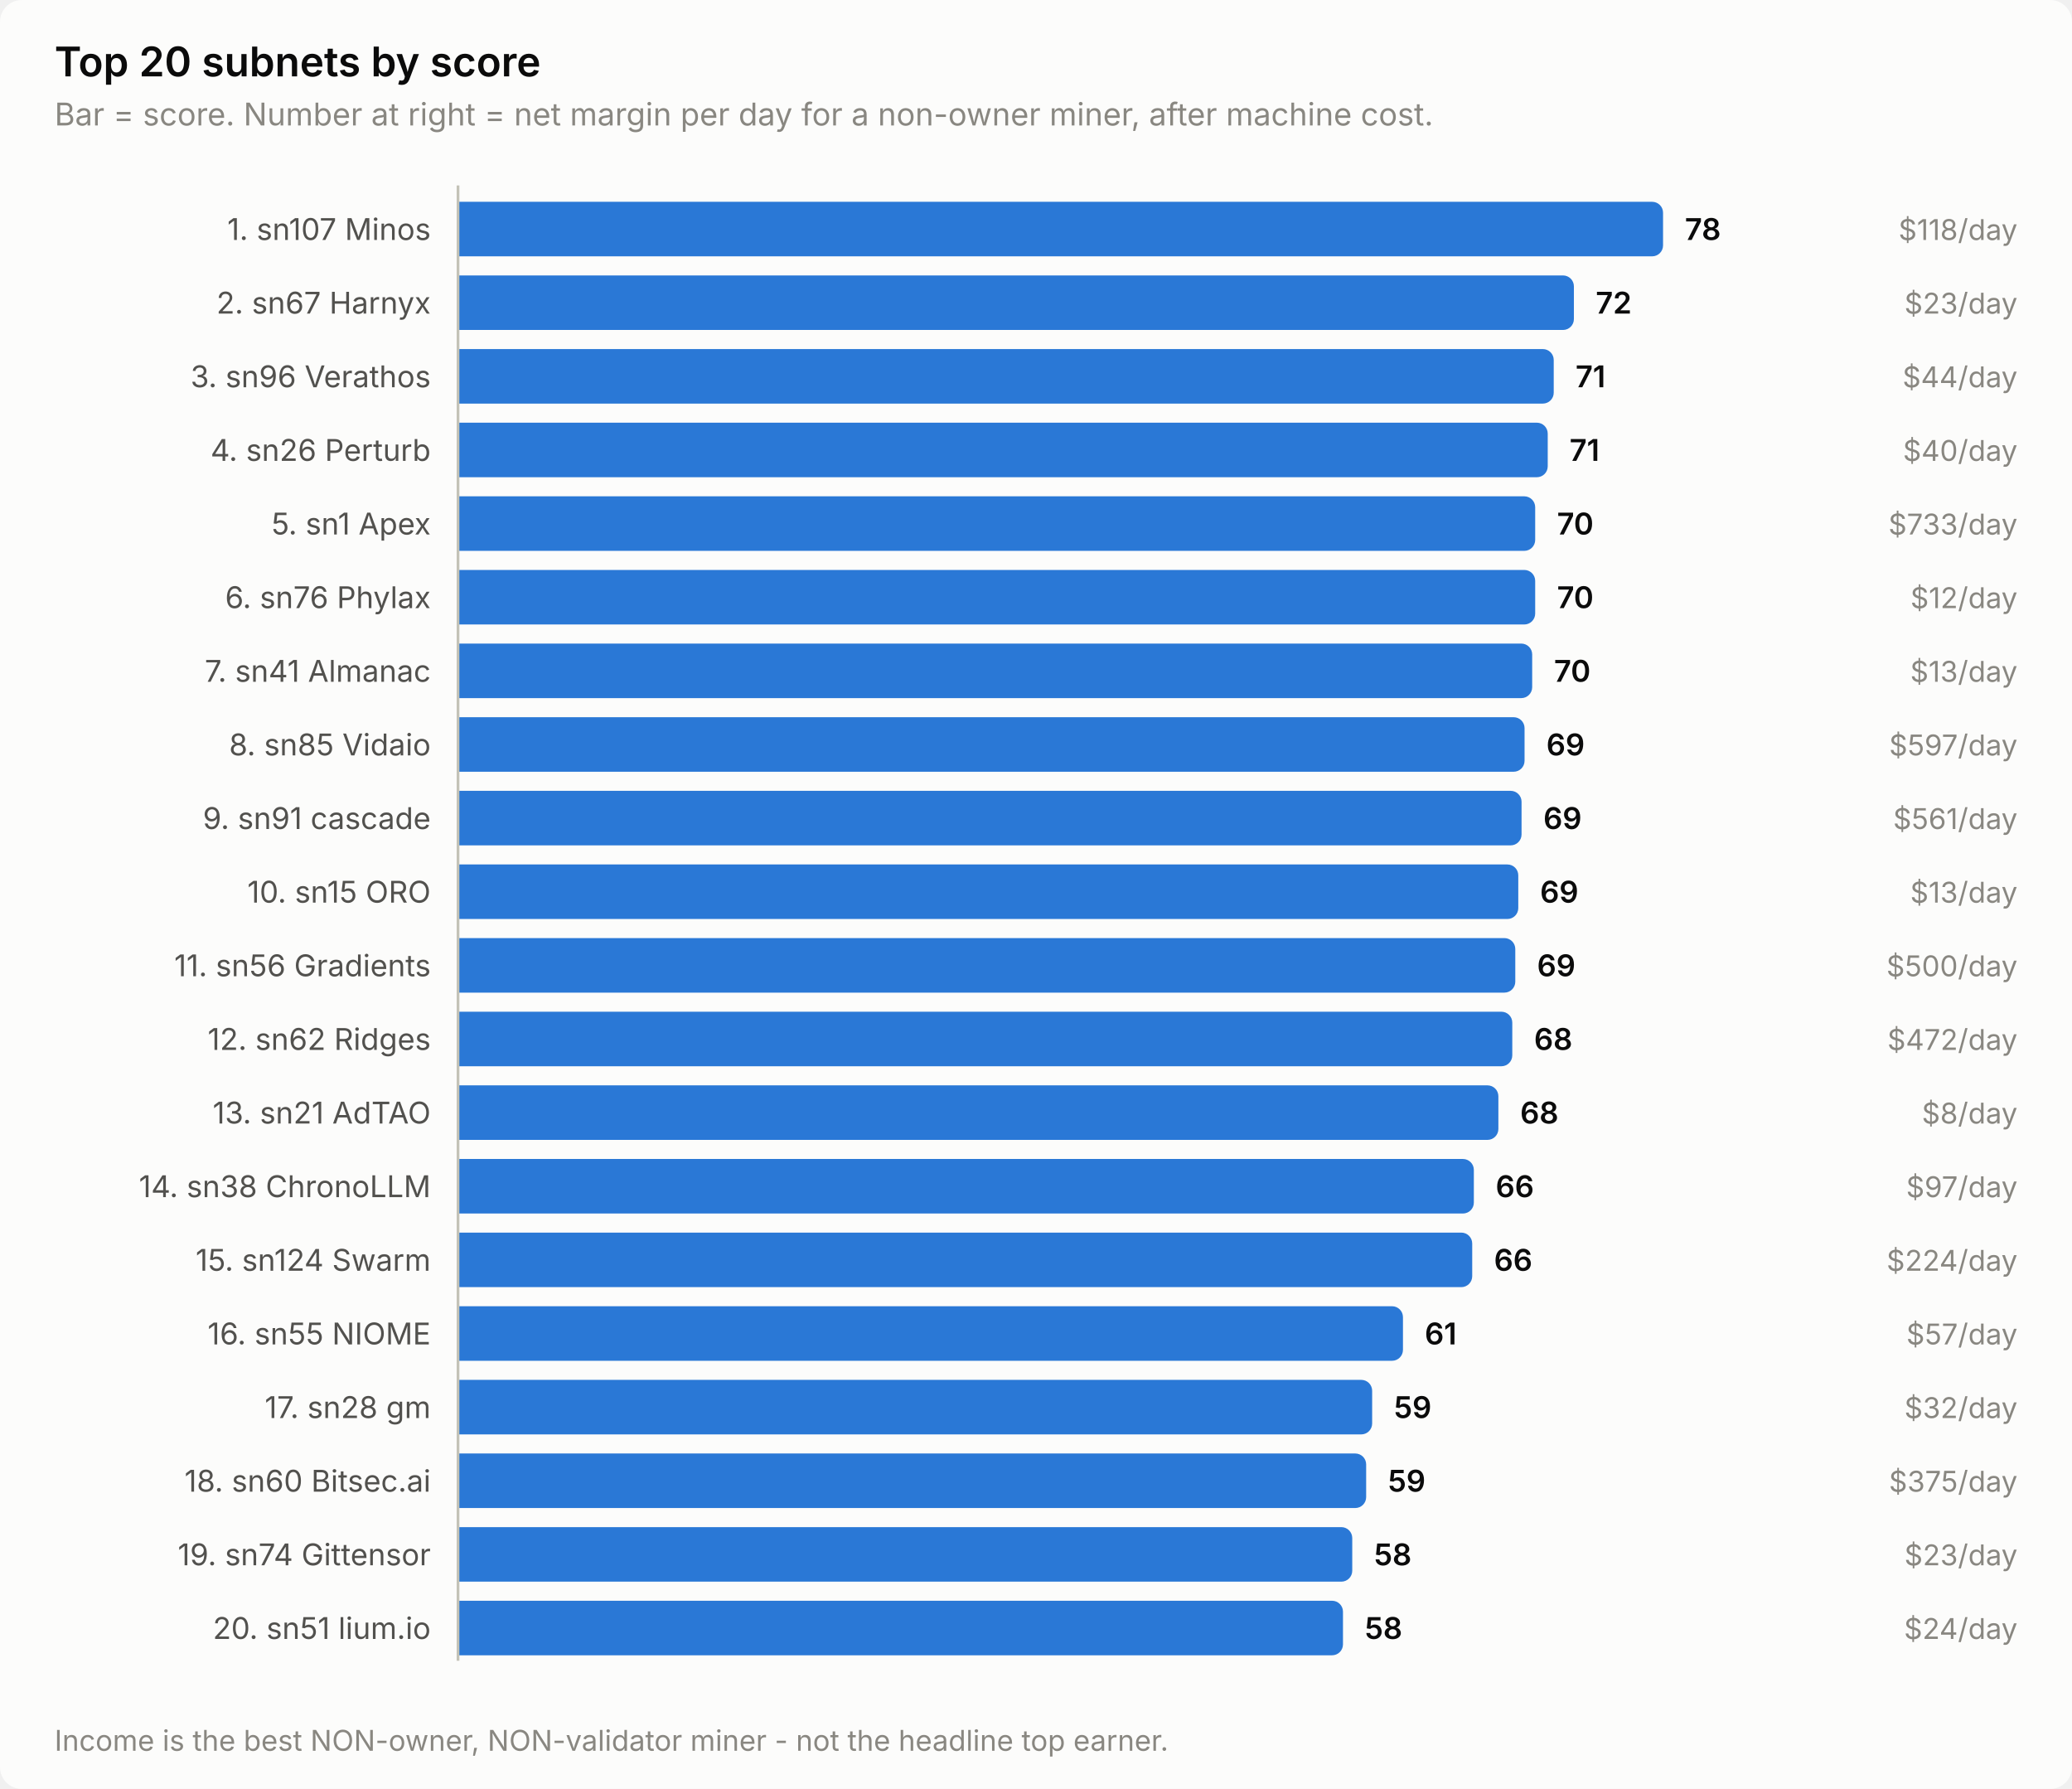
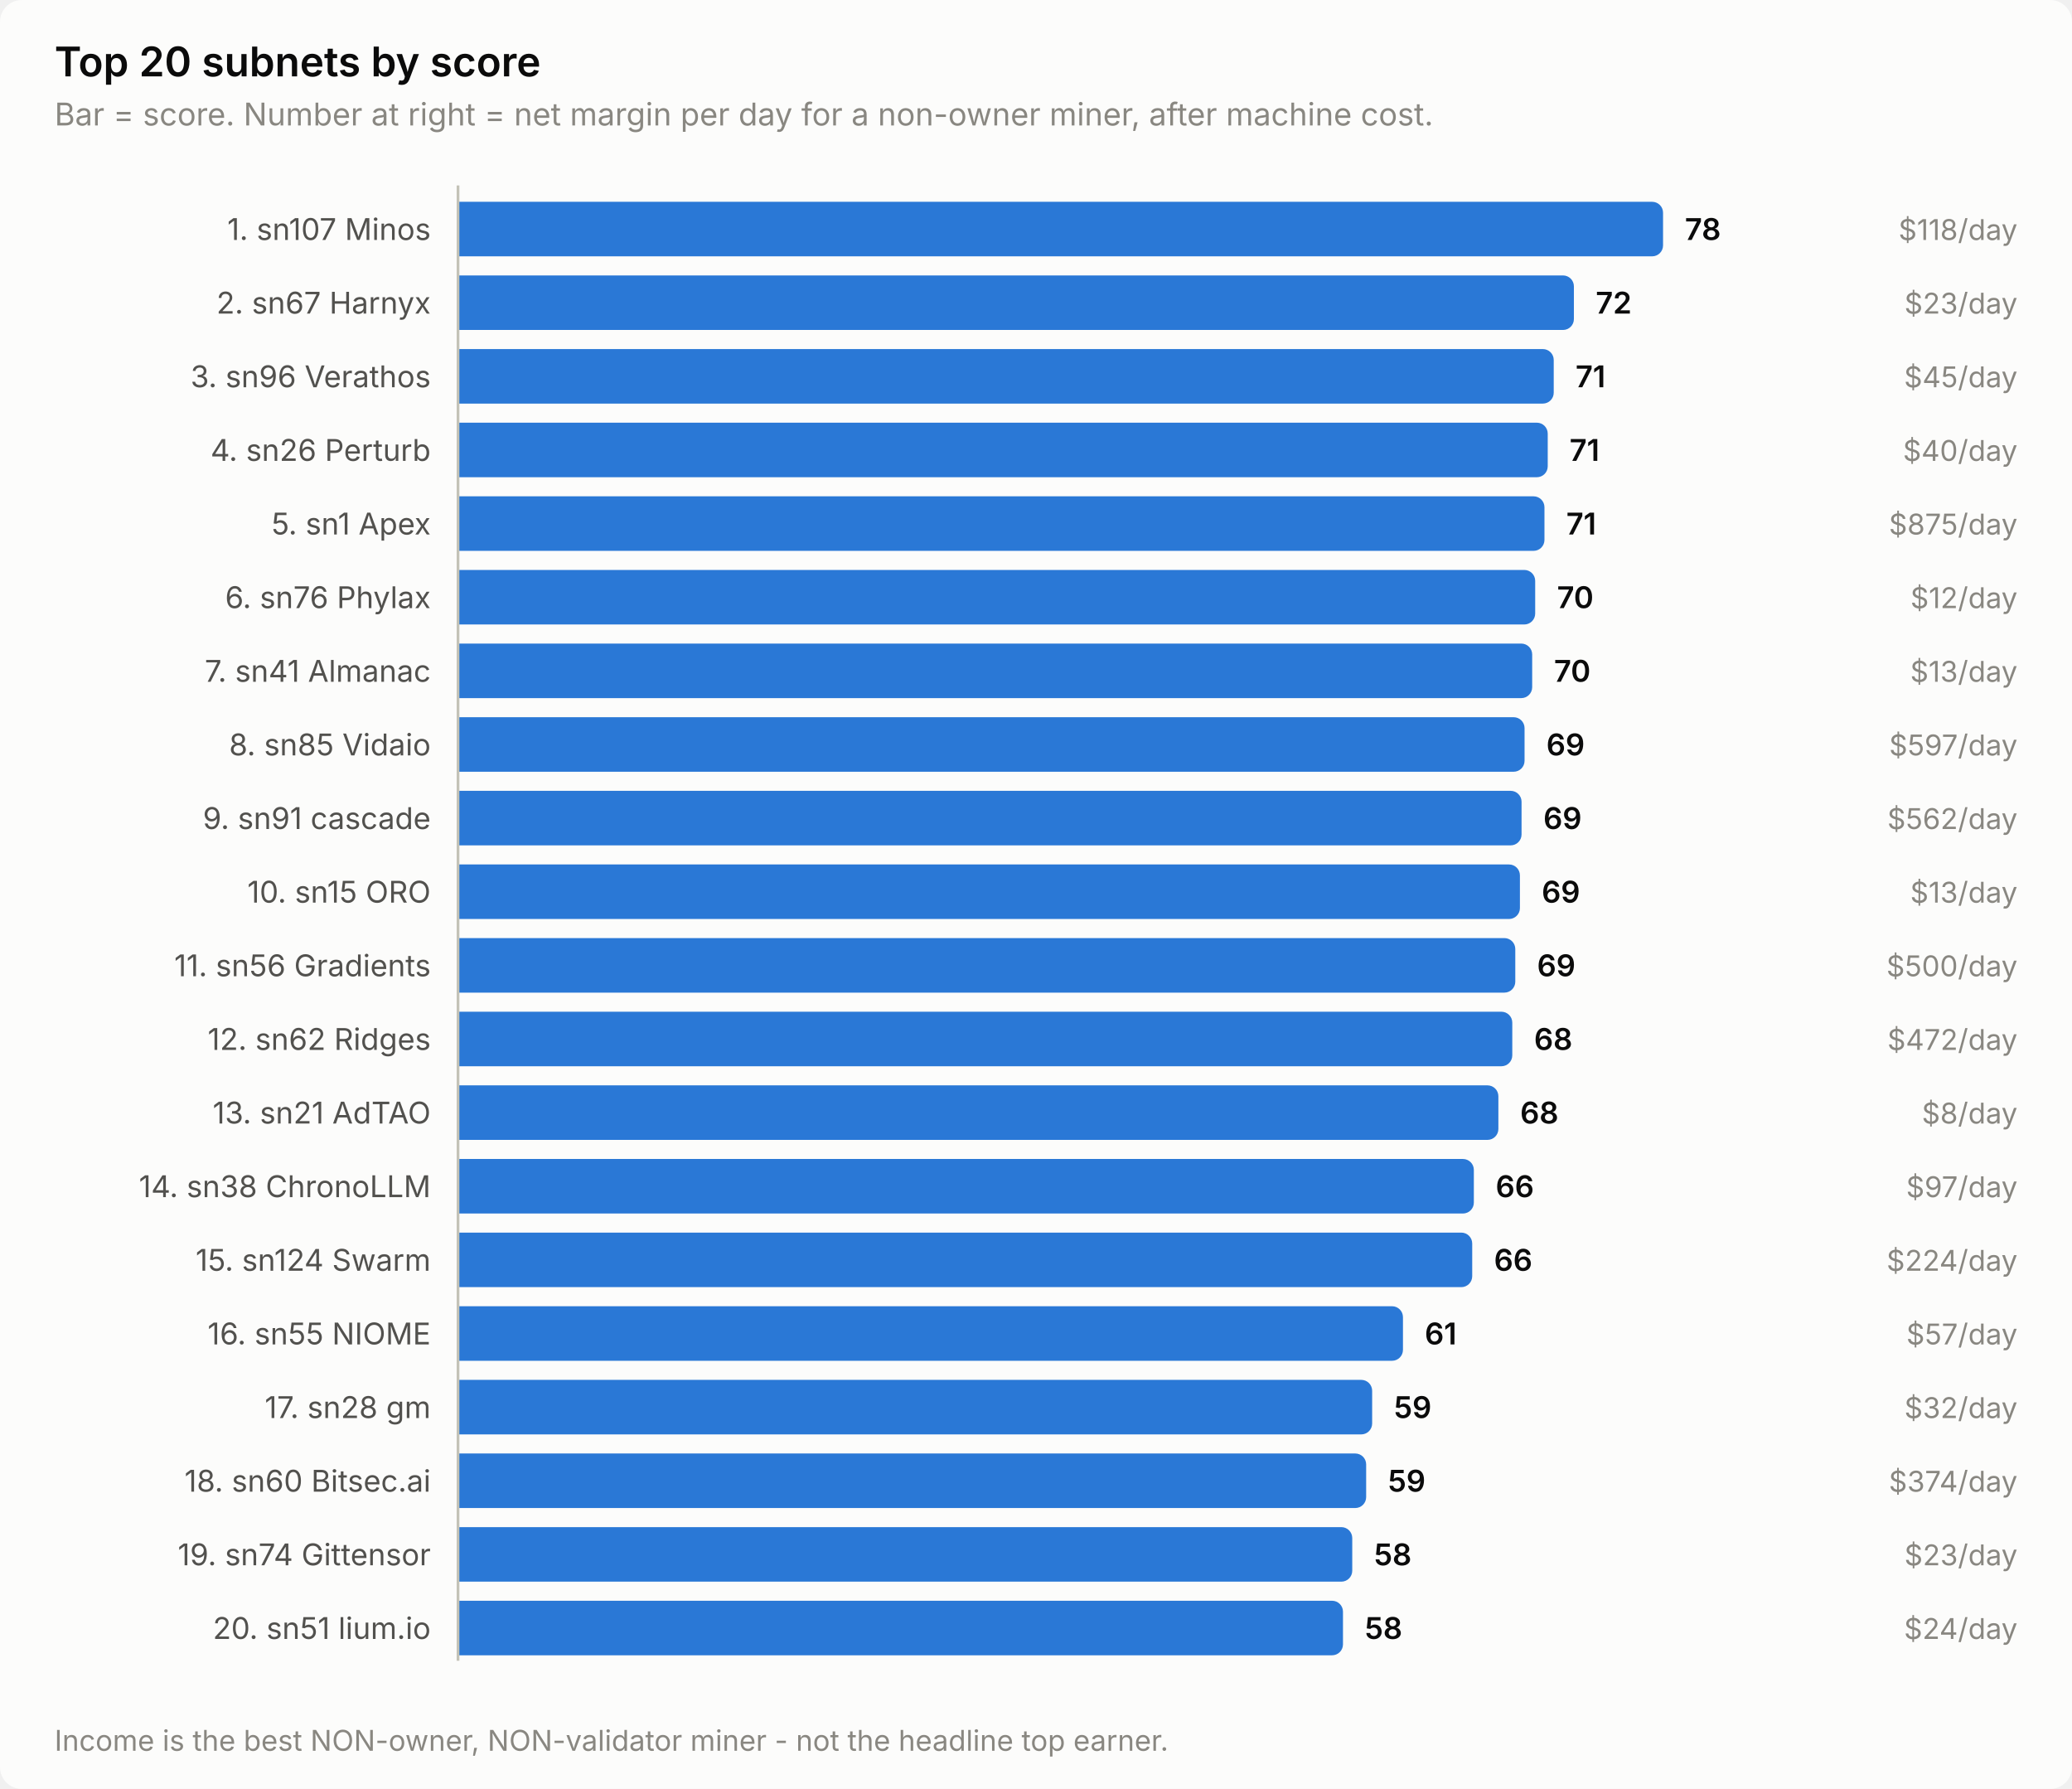
<svg xmlns="http://www.w3.org/2000/svg" width="760" height="656" viewBox="0 0 760 656" role="img" aria-label="Top 20 subnets by score">
  <style>
    text { font-family: system-ui, -apple-system, 'Segoe UI', sans-serif; }
    .t-title { font-size: 15px; font-weight: 600; }
    .t-sub { font-size: 11.5px; }
    .t-lab { font-size: 11px; }
    .t-val { font-size: 11px; font-weight: 600; font-variant-numeric: tabular-nums; }
    .t-tick { font-size: 10.5px; font-variant-numeric: tabular-nums; }

    .surface { fill: #fcfcfb; }
    .ink { fill: #0b0b0b; }
    .ink2 { fill: #52514e; }
    .muted { fill: #898781; }
    .grid { stroke: #e1e0d9; }
    .axis { stroke: #c3c2b7; }
    .accent { fill: #2a78d6; }
    .critical { fill: #d03b3b; }
    .deemph { fill: #d8d7d0; }

    @media (prefers-color-scheme: dark) {
      .surface { fill: #1a1a19; }
      .ink { fill: #ffffff; }
      .ink2 { fill: #c3c2b7; }
      .muted { fill: #898781; }
      .grid { stroke: #2c2c2a; }
      .axis { stroke: #383835; }
      .accent { fill: #3987e5; }
      .deemph { fill: #3a3a37; }
    }
</style>
  <rect class="surface" width="760" height="656" rx="8" />
  <text class="ink t-title" x="20" y="28">Top 20 subnets by score</text>
  <text class="muted t-sub" x="20" y="46">Bar = score. Number at right = net margin per day for a non-owner miner, after machine cost.</text>
  <text class="ink2 t-lab" x="158" y="88" text-anchor="end">1. sn107 Minos</text>
  <path class="accent" d="M168.0,74.0 H606.0 a4.0,4.0 0 0 1 4.0,4.0 V90.0 a4.0,4.0 0 0 1 -4.0,4.0 H168.0 Z" />
  <text class="ink t-val" x="618.0" y="88">78</text>
  <text class="muted t-tick" x="740" y="88" text-anchor="end">$118/day</text>
  <text class="ink2 t-lab" x="158" y="115" text-anchor="end">2. sn67 Harnyx</text>
  <path class="accent" d="M168.0,101.0 H573.3 a4.0,4.0 0 0 1 4.0,4.0 V117.0 a4.0,4.0 0 0 1 -4.0,4.0 H168.0 Z" />
  <text class="ink t-val" x="585.3" y="115">72</text>
  <text class="muted t-tick" x="740" y="115" text-anchor="end">$23/day</text>
  <text class="ink2 t-lab" x="158" y="142" text-anchor="end">3. sn96 Verathos</text>
  <path class="accent" d="M168.0,128.0 H565.9 a4.0,4.0 0 0 1 4.0,4.0 V144.0 a4.0,4.0 0 0 1 -4.0,4.0 H168.0 Z" />
  <text class="ink t-val" x="577.9" y="142">71</text>
-   <text class="muted t-tick" x="740" y="142" text-anchor="end">$44/day</text>
+   <text class="muted t-tick" x="740" y="142" text-anchor="end">$45/day</text>
  <text class="ink2 t-lab" x="158" y="169" text-anchor="end">4. sn26 Perturb</text>
  <path class="accent" d="M168.0,155.0 H563.7 a4.0,4.0 0 0 1 4.0,4.0 V171.0 a4.0,4.0 0 0 1 -4.0,4.0 H168.0 Z" />
  <text class="ink t-val" x="575.7" y="169">71</text>
  <text class="muted t-tick" x="740" y="169" text-anchor="end">$40/day</text>
  <text class="ink2 t-lab" x="158" y="196" text-anchor="end">5. sn1 Apex</text>
-   <path class="accent" d="M168.0,182.0 H559.1 a4.0,4.0 0 0 1 4.0,4.0 V198.0 a4.0,4.0 0 0 1 -4.0,4.0 H168.0 Z" />
-   <text class="ink t-val" x="571.1" y="196">70</text>
-   <text class="muted t-tick" x="740" y="196" text-anchor="end">$733/day</text>
+   <path class="accent" d="M168.0,182.0 H562.5 a4.0,4.0 0 0 1 4.0,4.0 V198.0 a4.0,4.0 0 0 1 -4.0,4.0 H168.0 Z" />
+   <text class="ink t-val" x="574.5" y="196">71</text>
+   <text class="muted t-tick" x="740" y="196" text-anchor="end">$875/day</text>
  <text class="ink2 t-lab" x="158" y="223" text-anchor="end">6. sn76 Phylax</text>
  <path class="accent" d="M168.0,209.0 H559.1 a4.0,4.0 0 0 1 4.0,4.0 V225.0 a4.0,4.0 0 0 1 -4.0,4.0 H168.0 Z" />
  <text class="ink t-val" x="571.1" y="223">70</text>
  <text class="muted t-tick" x="740" y="223" text-anchor="end">$12/day</text>
  <text class="ink2 t-lab" x="158" y="250" text-anchor="end">7. sn41 Almanac</text>
  <path class="accent" d="M168.0,236.0 H558.0 a4.0,4.0 0 0 1 4.0,4.0 V252.0 a4.0,4.0 0 0 1 -4.0,4.0 H168.0 Z" />
  <text class="ink t-val" x="570.0" y="250">70</text>
  <text class="muted t-tick" x="740" y="250" text-anchor="end">$13/day</text>
  <text class="ink2 t-lab" x="158" y="277" text-anchor="end">8. sn85 Vidaio</text>
  <path class="accent" d="M168.0,263.0 H555.2 a4.0,4.0 0 0 1 4.0,4.0 V279.0 a4.0,4.0 0 0 1 -4.0,4.0 H168.0 Z" />
  <text class="ink t-val" x="567.2" y="277">69</text>
  <text class="muted t-tick" x="740" y="277" text-anchor="end">$597/day</text>
  <text class="ink2 t-lab" x="158" y="304" text-anchor="end">9. sn91 cascade</text>
  <path class="accent" d="M168.0,290.0 H554.1 a4.0,4.0 0 0 1 4.0,4.0 V306.0 a4.0,4.0 0 0 1 -4.0,4.0 H168.0 Z" />
  <text class="ink t-val" x="566.1" y="304">69</text>
-   <text class="muted t-tick" x="740" y="304" text-anchor="end">$561/day</text>
+   <text class="muted t-tick" x="740" y="304" text-anchor="end">$562/day</text>
  <text class="ink2 t-lab" x="158" y="331" text-anchor="end">10. sn15 ORO</text>
-   <path class="accent" d="M168.0,317.0 H552.9 a4.0,4.0 0 0 1 4.0,4.0 V333.0 a4.0,4.0 0 0 1 -4.0,4.0 H168.0 Z" />
-   <text class="ink t-val" x="564.9" y="331">69</text>
+   <path class="accent" d="M168.0,317.0 H553.5 a4.0,4.0 0 0 1 4.0,4.0 V333.0 a4.0,4.0 0 0 1 -4.0,4.0 H168.0 Z" />
+   <text class="ink t-val" x="565.5" y="331">69</text>
  <text class="muted t-tick" x="740" y="331" text-anchor="end">$13/day</text>
  <text class="ink2 t-lab" x="158" y="358" text-anchor="end">11. sn56 Gradients</text>
  <path class="accent" d="M168.0,344.0 H551.8 a4.0,4.0 0 0 1 4.0,4.0 V360.0 a4.0,4.0 0 0 1 -4.0,4.0 H168.0 Z" />
  <text class="ink t-val" x="563.8" y="358">69</text>
  <text class="muted t-tick" x="740" y="358" text-anchor="end">$500/day</text>
  <text class="ink2 t-lab" x="158" y="385" text-anchor="end">12. sn62 Ridges</text>
  <path class="accent" d="M168.0,371.0 H550.7 a4.0,4.0 0 0 1 4.0,4.0 V387.0 a4.0,4.0 0 0 1 -4.0,4.0 H168.0 Z" />
  <text class="ink t-val" x="562.7" y="385">68</text>
  <text class="muted t-tick" x="740" y="385" text-anchor="end">$472/day</text>
  <text class="ink2 t-lab" x="158" y="412" text-anchor="end">13. sn21 AdTAO</text>
  <path class="accent" d="M168.0,398.0 H545.6 a4.0,4.0 0 0 1 4.0,4.0 V414.0 a4.0,4.0 0 0 1 -4.0,4.0 H168.0 Z" />
  <text class="ink t-val" x="557.6" y="412">68</text>
  <text class="muted t-tick" x="740" y="412" text-anchor="end">$8/day</text>
  <text class="ink2 t-lab" x="158" y="439" text-anchor="end">14. sn38 ChronoLLM</text>
  <path class="accent" d="M168.0,425.0 H536.6 a4.0,4.0 0 0 1 4.0,4.0 V441.0 a4.0,4.0 0 0 1 -4.0,4.0 H168.0 Z" />
  <text class="ink t-val" x="548.6" y="439">66</text>
  <text class="muted t-tick" x="740" y="439" text-anchor="end">$97/day</text>
  <text class="ink2 t-lab" x="158" y="466" text-anchor="end">15. sn124 Swarm</text>
  <path class="accent" d="M168.0,452.0 H536.0 a4.0,4.0 0 0 1 4.0,4.0 V468.0 a4.0,4.0 0 0 1 -4.0,4.0 H168.0 Z" />
  <text class="ink t-val" x="548.0" y="466">66</text>
  <text class="muted t-tick" x="740" y="466" text-anchor="end">$224/day</text>
  <text class="ink2 t-lab" x="158" y="493" text-anchor="end">16. sn55 NIOME</text>
  <path class="accent" d="M168.0,479.0 H510.6 a4.0,4.0 0 0 1 4.0,4.0 V495.0 a4.0,4.0 0 0 1 -4.0,4.0 H168.0 Z" />
  <text class="ink t-val" x="522.6" y="493">61</text>
  <text class="muted t-tick" x="740" y="493" text-anchor="end">$57/day</text>
  <text class="ink2 t-lab" x="158" y="520" text-anchor="end">17. sn28 gm</text>
  <path class="accent" d="M168.0,506.0 H499.3 a4.0,4.0 0 0 1 4.0,4.0 V522.0 a4.0,4.0 0 0 1 -4.0,4.0 H168.0 Z" />
  <text class="ink t-val" x="511.3" y="520">59</text>
  <text class="muted t-tick" x="740" y="520" text-anchor="end">$32/day</text>
  <text class="ink2 t-lab" x="158" y="547" text-anchor="end">18. sn60 Bitsec.ai</text>
  <path class="accent" d="M168.0,533.0 H497.1 a4.0,4.0 0 0 1 4.0,4.0 V549.0 a4.0,4.0 0 0 1 -4.0,4.0 H168.0 Z" />
  <text class="ink t-val" x="509.1" y="547">59</text>
-   <text class="muted t-tick" x="740" y="547" text-anchor="end">$375/day</text>
+   <text class="muted t-tick" x="740" y="547" text-anchor="end">$374/day</text>
  <text class="ink2 t-lab" x="158" y="574" text-anchor="end">19. sn74 Gittensor</text>
  <path class="accent" d="M168.0,560.0 H492.0 a4.0,4.0 0 0 1 4.0,4.0 V576.0 a4.0,4.0 0 0 1 -4.0,4.0 H168.0 Z" />
  <text class="ink t-val" x="504.0" y="574">58</text>
  <text class="muted t-tick" x="740" y="574" text-anchor="end">$23/day</text>
  <text class="ink2 t-lab" x="158" y="601" text-anchor="end">20. sn51 lium.io</text>
  <path class="accent" d="M168.0,587.0 H488.6 a4.0,4.0 0 0 1 4.0,4.0 V603.0 a4.0,4.0 0 0 1 -4.0,4.0 H168.0 Z" />
  <text class="ink t-val" x="500.6" y="601">58</text>
  <text class="muted t-tick" x="740" y="601" text-anchor="end">$24/day</text>
  <line class="axis" x1="168" y1="68" x2="168" y2="609" stroke-width="1" />
  <text class="muted t-tick" x="20" y="642">Income is the best NON-owner, NON-validator miner - not the headline top earner.</text>
</svg>
